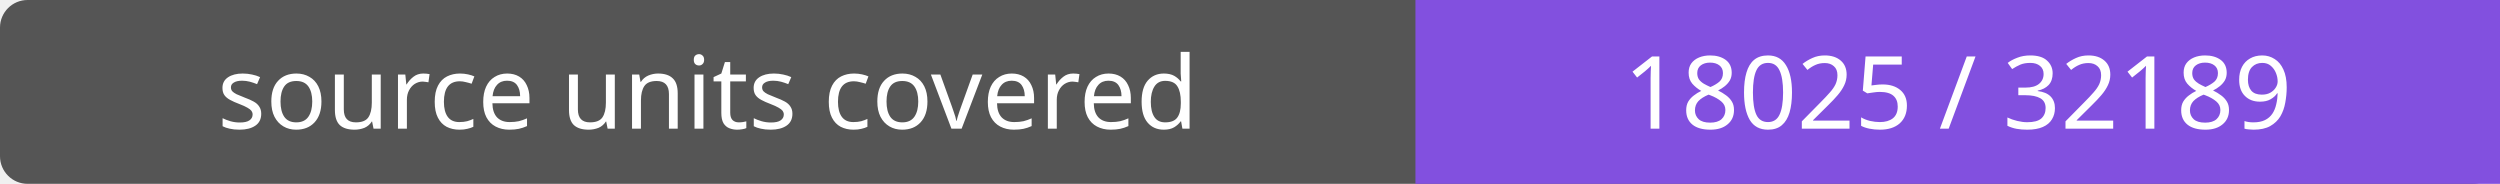
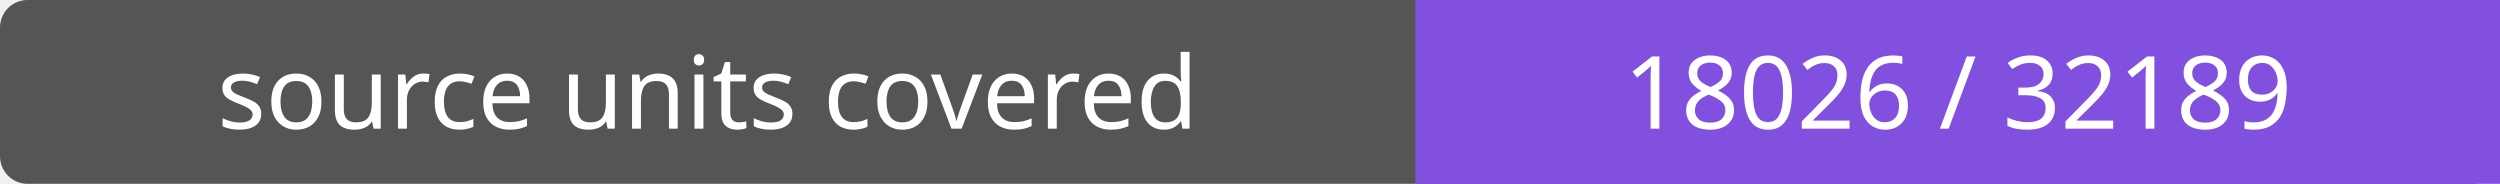
- <svg xmlns="http://www.w3.org/2000/svg" width="272" height="20" role="img" aria-label="source units covered: 18025 / 32189">
+ <svg xmlns="http://www.w3.org/2000/svg" width="272" height="20" role="img" aria-label="source units covered: 18026 / 32189">
  <rect width="272" height="20" rx="3" fill="#555" />
  <path fill="#8250df" d="M154 0h118v20H154z" />
  <g fill="#fff" text-anchor="middle" font-family="Verdana,sans-serif" font-size="11">
    <text x="77.0" y="14">source units covered</text>
-     <text x="213.0" y="14">18025 / 32189</text>
+     <text x="213.0" y="14">18026 / 32189</text>
  </g>
</svg>
